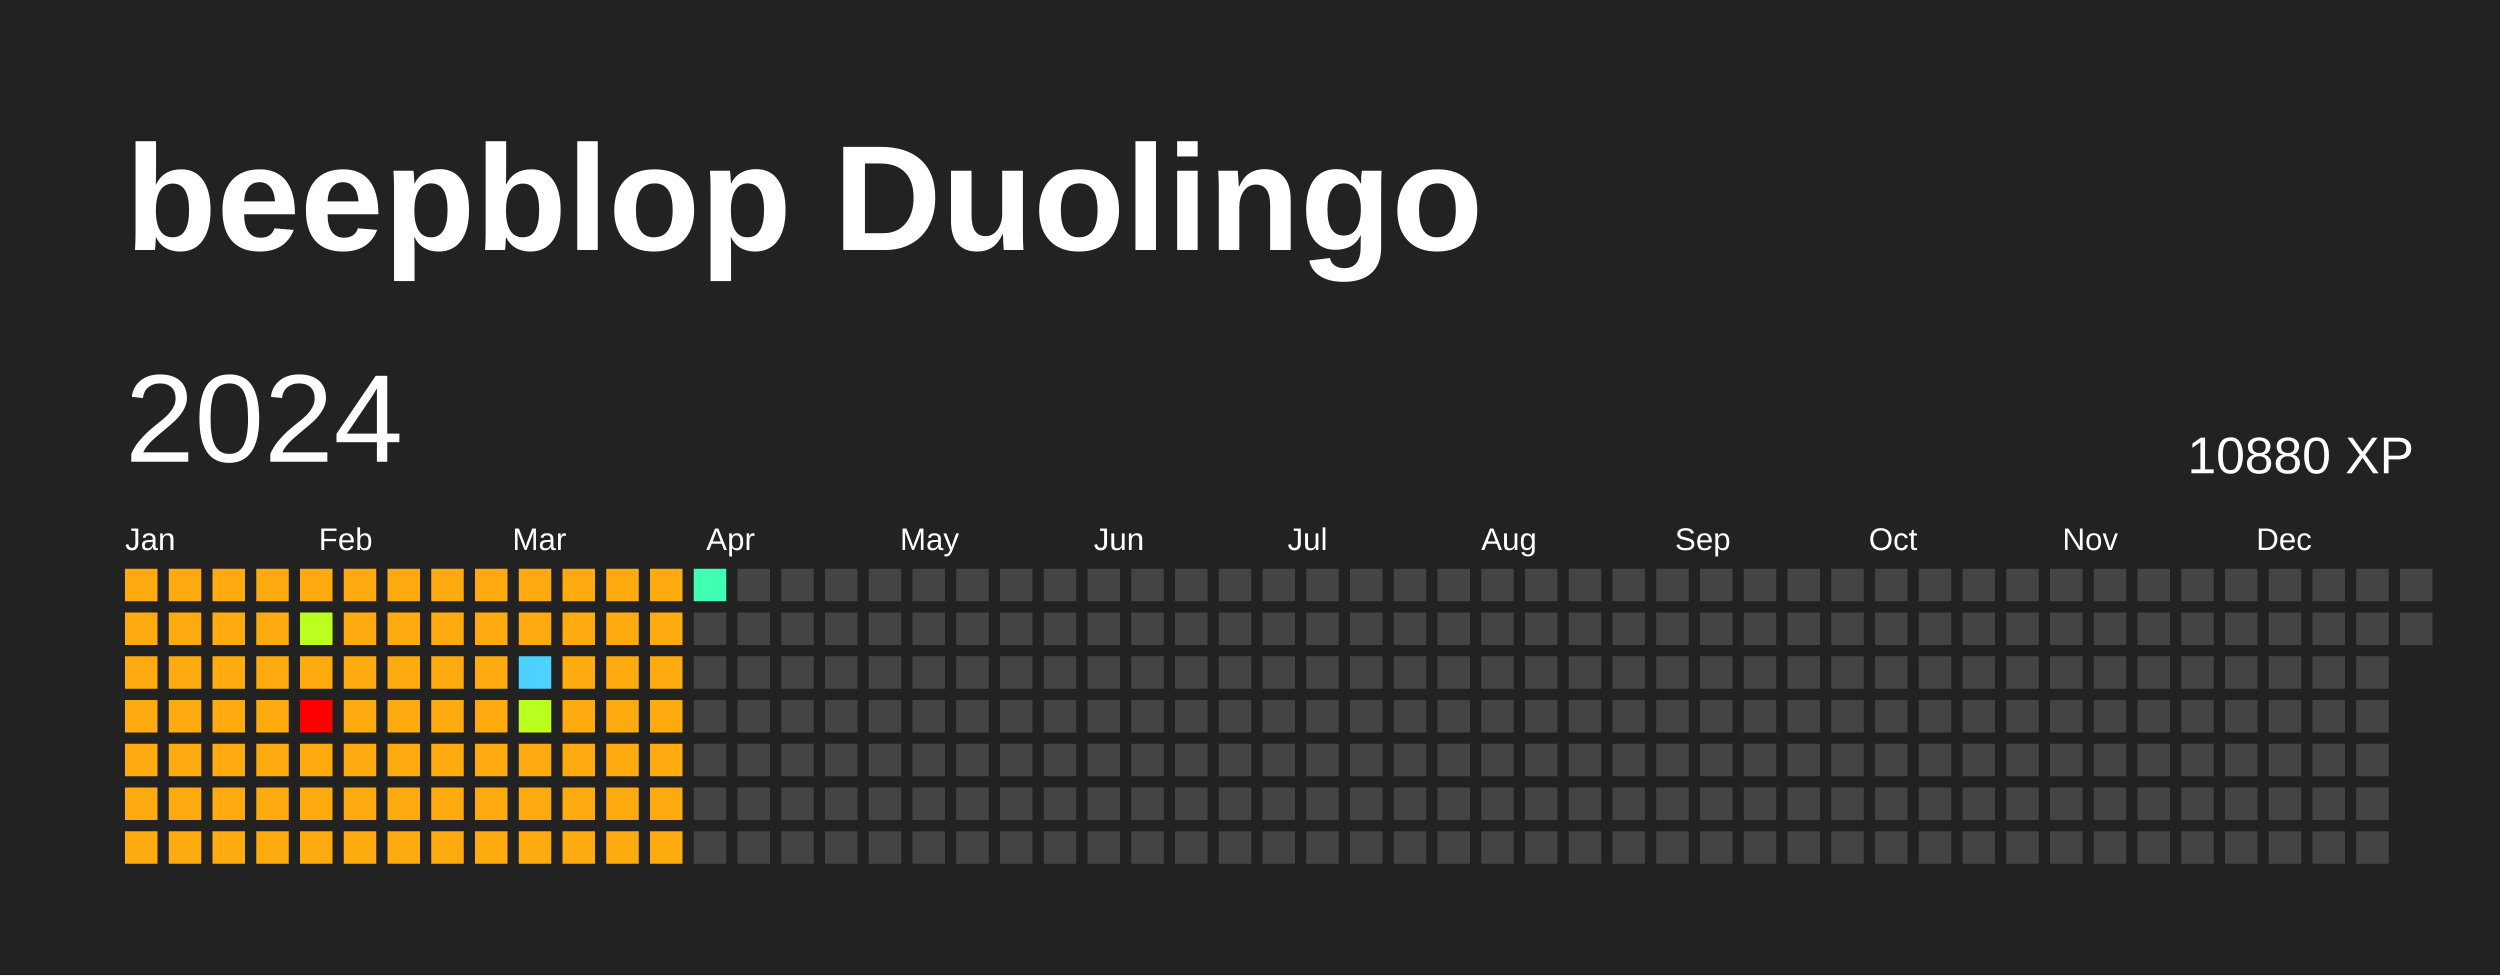
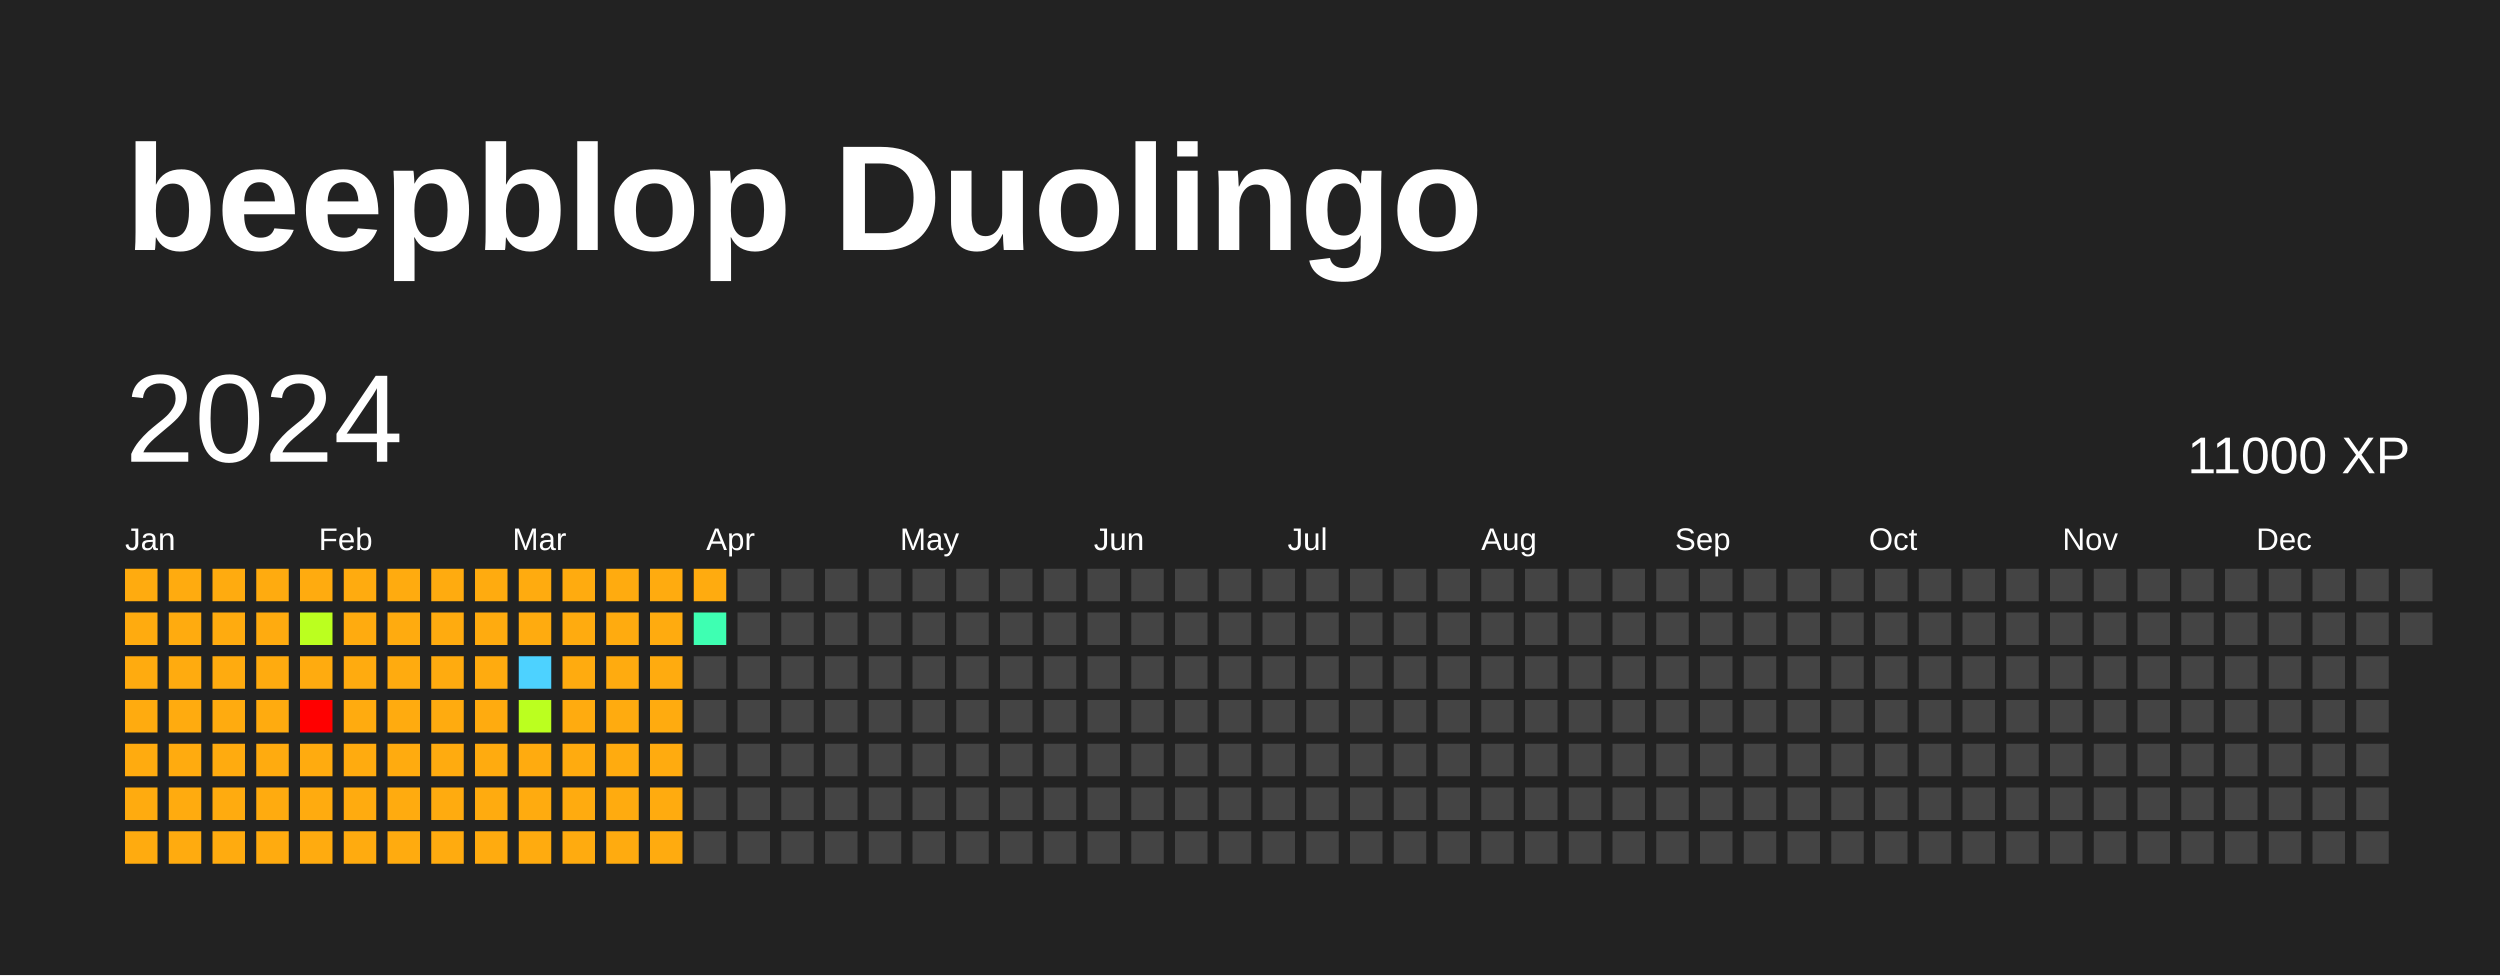
<svg xmlns="http://www.w3.org/2000/svg" baseProfile="full" height="78mm" version="1.1" viewBox="0,0,200,78" width="200mm">
  <defs />
  <rect fill="#222222" height="78" width="200" x="0" y="0" />
  <text fill="#FFFFFF" style="font-size:12px; font-family:Arial; font-weight:bold;" x="10" y="20">beepblop Duolingo</text>
  <text dominant-baseline="hanging" fill="#FFFFFF" style="font-size:10.0px; font-family:Arial;" x="10" y="30">2024</text>
-   <text dominant-baseline="hanging" fill="#FFFFFF" style="font-size:4.125px; font-family:Arial;" x="175" y="35">10880 XP</text>
+   <text dominant-baseline="hanging" fill="#FFFFFF" style="font-size:4.125px; font-family:Arial;" x="175" y="35">11000 XP</text>
  <text fill="#FFFFFF" style="font-size:2.5px; font-family:Arial" x="10.0" y="44">Jan</text>
  <text fill="#FFFFFF" style="font-size:2.5px; font-family:Arial" x="25.5" y="44">Feb</text>
  <text fill="#FFFFFF" style="font-size:2.5px; font-family:Arial" x="41.0" y="44">Mar</text>
  <text fill="#FFFFFF" style="font-size:2.5px; font-family:Arial" x="56.5" y="44">Apr</text>
  <text fill="#FFFFFF" style="font-size:2.5px; font-family:Arial" x="72.0" y="44">May</text>
  <text fill="#FFFFFF" style="font-size:2.5px; font-family:Arial" x="87.5" y="44">Jun</text>
  <text fill="#FFFFFF" style="font-size:2.5px; font-family:Arial" x="103.0" y="44">Jul</text>
  <text fill="#FFFFFF" style="font-size:2.5px; font-family:Arial" x="118.5" y="44">Aug</text>
  <text fill="#FFFFFF" style="font-size:2.5px; font-family:Arial" x="134.0" y="44">Sep</text>
  <text fill="#FFFFFF" style="font-size:2.5px; font-family:Arial" x="149.5" y="44">Oct</text>
  <text fill="#FFFFFF" style="font-size:2.5px; font-family:Arial" x="165.0" y="44">Nov</text>
  <text fill="#FFFFFF" style="font-size:2.5px; font-family:Arial" x="180.5" y="44">Dec</text>
  <rect fill="#ffab0f" height="2.6" width="2.6" x="10.0" y="45.5" />
  <rect fill="#ffab0f" height="2.6" width="2.6" x="10.0" y="49.0" />
  <rect fill="#ffab0f" height="2.6" width="2.6" x="10.0" y="52.5" />
  <rect fill="#ffab0f" height="2.6" width="2.6" x="10.0" y="56.0" />
  <rect fill="#ffab0f" height="2.6" width="2.6" x="10.0" y="59.5" />
  <rect fill="#ffab0f" height="2.6" width="2.6" x="10.0" y="63.0" />
  <rect fill="#ffab0f" height="2.6" width="2.6" x="10.0" y="66.5" />
  <rect fill="#ffab0f" height="2.6" width="2.6" x="13.5" y="45.5" />
  <rect fill="#ffab0f" height="2.6" width="2.6" x="13.5" y="49.0" />
  <rect fill="#ffab0f" height="2.6" width="2.6" x="13.5" y="52.5" />
  <rect fill="#ffab0f" height="2.6" width="2.6" x="13.5" y="56.0" />
  <rect fill="#ffab0f" height="2.6" width="2.6" x="13.5" y="59.5" />
  <rect fill="#ffab0f" height="2.6" width="2.6" x="13.5" y="63.0" />
  <rect fill="#ffab0f" height="2.6" width="2.6" x="13.5" y="66.5" />
  <rect fill="#ffab0f" height="2.6" width="2.6" x="17.0" y="45.5" />
  <rect fill="#ffab0f" height="2.6" width="2.6" x="17.0" y="49.0" />
  <rect fill="#ffab0f" height="2.6" width="2.6" x="17.0" y="52.5" />
  <rect fill="#ffab0f" height="2.6" width="2.6" x="17.0" y="56.0" />
  <rect fill="#ffab0f" height="2.6" width="2.6" x="17.0" y="59.5" />
  <rect fill="#ffab0f" height="2.6" width="2.6" x="17.0" y="63.0" />
  <rect fill="#ffab0f" height="2.6" width="2.6" x="17.0" y="66.5" />
  <rect fill="#ffab0f" height="2.6" width="2.6" x="20.5" y="45.5" />
  <rect fill="#ffab0f" height="2.6" width="2.6" x="20.5" y="49.0" />
  <rect fill="#ffab0f" height="2.6" width="2.6" x="20.5" y="52.5" />
  <rect fill="#ffab0f" height="2.6" width="2.6" x="20.5" y="56.0" />
  <rect fill="#ffab0f" height="2.6" width="2.6" x="20.5" y="59.5" />
  <rect fill="#ffab0f" height="2.6" width="2.6" x="20.5" y="63.0" />
  <rect fill="#ffab0f" height="2.6" width="2.6" x="20.5" y="66.5" />
  <rect fill="#ffab0f" height="2.6" width="2.6" x="24.0" y="45.5" />
  <rect fill="#bbff1f" height="2.6" width="2.6" x="24.0" y="49.0" />
  <rect fill="#ffab0f" height="2.6" width="2.6" x="24.0" y="52.5" />
  <rect fill="red" height="2.6" width="2.6" x="24.0" y="56.0" />
  <rect fill="#ffab0f" height="2.6" width="2.6" x="24.0" y="59.5" />
  <rect fill="#ffab0f" height="2.6" width="2.6" x="24.0" y="63.0" />
  <rect fill="#ffab0f" height="2.6" width="2.6" x="24.0" y="66.5" />
  <rect fill="#ffab0f" height="2.6" width="2.6" x="27.5" y="45.5" />
  <rect fill="#ffab0f" height="2.6" width="2.6" x="27.5" y="49.0" />
  <rect fill="#ffab0f" height="2.6" width="2.6" x="27.5" y="52.5" />
  <rect fill="#ffab0f" height="2.6" width="2.6" x="27.5" y="56.0" />
  <rect fill="#ffab0f" height="2.6" width="2.6" x="27.5" y="59.5" />
  <rect fill="#ffab0f" height="2.6" width="2.6" x="27.5" y="63.0" />
  <rect fill="#ffab0f" height="2.6" width="2.6" x="27.5" y="66.5" />
  <rect fill="#ffab0f" height="2.6" width="2.6" x="31.0" y="45.5" />
  <rect fill="#ffab0f" height="2.6" width="2.6" x="31.0" y="49.0" />
  <rect fill="#ffab0f" height="2.6" width="2.6" x="31.0" y="52.5" />
  <rect fill="#ffab0f" height="2.6" width="2.6" x="31.0" y="56.0" />
  <rect fill="#ffab0f" height="2.6" width="2.6" x="31.0" y="59.5" />
  <rect fill="#ffab0f" height="2.6" width="2.6" x="31.0" y="63.0" />
  <rect fill="#ffab0f" height="2.6" width="2.6" x="31.0" y="66.5" />
  <rect fill="#ffab0f" height="2.6" width="2.6" x="34.5" y="45.5" />
  <rect fill="#ffab0f" height="2.6" width="2.6" x="34.5" y="49.0" />
  <rect fill="#ffab0f" height="2.6" width="2.6" x="34.5" y="52.5" />
  <rect fill="#ffab0f" height="2.6" width="2.6" x="34.5" y="56.0" />
  <rect fill="#ffab0f" height="2.6" width="2.6" x="34.5" y="59.5" />
  <rect fill="#ffab0f" height="2.6" width="2.6" x="34.5" y="63.0" />
  <rect fill="#ffab0f" height="2.6" width="2.6" x="34.5" y="66.5" />
  <rect fill="#ffab0f" height="2.6" width="2.6" x="38.0" y="45.5" />
  <rect fill="#ffab0f" height="2.6" width="2.6" x="38.0" y="49.0" />
  <rect fill="#ffab0f" height="2.6" width="2.6" x="38.0" y="52.5" />
  <rect fill="#ffab0f" height="2.6" width="2.6" x="38.0" y="56.0" />
  <rect fill="#ffab0f" height="2.6" width="2.6" x="38.0" y="59.5" />
  <rect fill="#ffab0f" height="2.6" width="2.6" x="38.0" y="63.0" />
  <rect fill="#ffab0f" height="2.6" width="2.6" x="38.0" y="66.5" />
  <rect fill="#ffab0f" height="2.6" width="2.6" x="41.5" y="45.5" />
  <rect fill="#ffab0f" height="2.6" width="2.6" x="41.5" y="49.0" />
  <rect fill="#4dd2ff" height="2.6" width="2.6" x="41.5" y="52.5" />
  <rect fill="#bbff1f" height="2.6" width="2.6" x="41.5" y="56.0" />
  <rect fill="#ffab0f" height="2.6" width="2.6" x="41.5" y="59.5" />
  <rect fill="#ffab0f" height="2.6" width="2.6" x="41.5" y="63.0" />
  <rect fill="#ffab0f" height="2.6" width="2.6" x="41.5" y="66.5" />
  <rect fill="#ffab0f" height="2.6" width="2.6" x="45.0" y="45.5" />
  <rect fill="#ffab0f" height="2.6" width="2.6" x="45.0" y="49.0" />
  <rect fill="#ffab0f" height="2.6" width="2.6" x="45.0" y="52.5" />
  <rect fill="#ffab0f" height="2.6" width="2.6" x="45.0" y="56.0" />
  <rect fill="#ffab0f" height="2.6" width="2.6" x="45.0" y="59.5" />
  <rect fill="#ffab0f" height="2.6" width="2.6" x="45.0" y="63.0" />
  <rect fill="#ffab0f" height="2.6" width="2.6" x="45.0" y="66.5" />
  <rect fill="#ffab0f" height="2.6" width="2.6" x="48.5" y="45.5" />
  <rect fill="#ffab0f" height="2.6" width="2.6" x="48.5" y="49.0" />
  <rect fill="#ffab0f" height="2.6" width="2.6" x="48.5" y="52.5" />
  <rect fill="#ffab0f" height="2.6" width="2.6" x="48.5" y="56.0" />
  <rect fill="#ffab0f" height="2.6" width="2.6" x="48.5" y="59.5" />
  <rect fill="#ffab0f" height="2.6" width="2.6" x="48.5" y="63.0" />
  <rect fill="#ffab0f" height="2.6" width="2.6" x="48.5" y="66.5" />
  <rect fill="#ffab0f" height="2.6" width="2.6" x="52.0" y="45.5" />
  <rect fill="#ffab0f" height="2.6" width="2.6" x="52.0" y="49.0" />
  <rect fill="#ffab0f" height="2.6" width="2.6" x="52.0" y="52.5" />
  <rect fill="#ffab0f" height="2.6" width="2.6" x="52.0" y="56.0" />
  <rect fill="#ffab0f" height="2.6" width="2.6" x="52.0" y="59.5" />
  <rect fill="#ffab0f" height="2.6" width="2.6" x="52.0" y="63.0" />
  <rect fill="#ffab0f" height="2.6" width="2.6" x="52.0" y="66.5" />
-   <rect fill="#3effb2" height="2.6" width="2.6" x="55.5" y="45.5" />
-   <rect fill="#444444" height="2.6" width="2.6" x="55.5" y="49.0" />
+   <rect fill="#ffab0f" height="2.6" width="2.6" x="55.5" y="45.5" />
+   <rect fill="#3effb2" height="2.6" width="2.6" x="55.5" y="49.0" />
  <rect fill="#444444" height="2.6" width="2.6" x="55.5" y="52.5" />
  <rect fill="#444444" height="2.6" width="2.6" x="55.5" y="56.0" />
  <rect fill="#444444" height="2.6" width="2.6" x="55.5" y="59.5" />
  <rect fill="#444444" height="2.6" width="2.6" x="55.5" y="63.0" />
  <rect fill="#444444" height="2.6" width="2.6" x="55.5" y="66.5" />
  <rect fill="#444444" height="2.6" width="2.6" x="59.0" y="45.5" />
  <rect fill="#444444" height="2.6" width="2.6" x="59.0" y="49.0" />
  <rect fill="#444444" height="2.6" width="2.6" x="59.0" y="52.5" />
  <rect fill="#444444" height="2.6" width="2.6" x="59.0" y="56.0" />
  <rect fill="#444444" height="2.6" width="2.6" x="59.0" y="59.5" />
  <rect fill="#444444" height="2.6" width="2.6" x="59.0" y="63.0" />
  <rect fill="#444444" height="2.6" width="2.6" x="59.0" y="66.5" />
  <rect fill="#444444" height="2.6" width="2.6" x="62.5" y="45.5" />
  <rect fill="#444444" height="2.6" width="2.6" x="62.5" y="49.0" />
  <rect fill="#444444" height="2.6" width="2.6" x="62.5" y="52.5" />
  <rect fill="#444444" height="2.6" width="2.6" x="62.5" y="56.0" />
  <rect fill="#444444" height="2.6" width="2.6" x="62.5" y="59.5" />
  <rect fill="#444444" height="2.6" width="2.6" x="62.5" y="63.0" />
  <rect fill="#444444" height="2.6" width="2.6" x="62.5" y="66.5" />
  <rect fill="#444444" height="2.6" width="2.6" x="66.0" y="45.5" />
  <rect fill="#444444" height="2.6" width="2.6" x="66.0" y="49.0" />
  <rect fill="#444444" height="2.6" width="2.6" x="66.0" y="52.5" />
  <rect fill="#444444" height="2.6" width="2.6" x="66.0" y="56.0" />
  <rect fill="#444444" height="2.6" width="2.6" x="66.0" y="59.5" />
  <rect fill="#444444" height="2.6" width="2.6" x="66.0" y="63.0" />
  <rect fill="#444444" height="2.6" width="2.6" x="66.0" y="66.5" />
  <rect fill="#444444" height="2.6" width="2.6" x="69.5" y="45.5" />
  <rect fill="#444444" height="2.6" width="2.6" x="69.5" y="49.0" />
  <rect fill="#444444" height="2.6" width="2.6" x="69.5" y="52.5" />
  <rect fill="#444444" height="2.6" width="2.6" x="69.5" y="56.0" />
  <rect fill="#444444" height="2.6" width="2.6" x="69.5" y="59.5" />
  <rect fill="#444444" height="2.6" width="2.6" x="69.5" y="63.0" />
  <rect fill="#444444" height="2.6" width="2.6" x="69.5" y="66.5" />
  <rect fill="#444444" height="2.6" width="2.6" x="73.0" y="45.5" />
  <rect fill="#444444" height="2.6" width="2.6" x="73.0" y="49.0" />
  <rect fill="#444444" height="2.6" width="2.6" x="73.0" y="52.5" />
  <rect fill="#444444" height="2.6" width="2.6" x="73.0" y="56.0" />
  <rect fill="#444444" height="2.6" width="2.6" x="73.0" y="59.5" />
  <rect fill="#444444" height="2.6" width="2.6" x="73.0" y="63.0" />
  <rect fill="#444444" height="2.6" width="2.6" x="73.0" y="66.5" />
  <rect fill="#444444" height="2.6" width="2.6" x="76.5" y="45.5" />
  <rect fill="#444444" height="2.6" width="2.6" x="76.5" y="49.0" />
  <rect fill="#444444" height="2.6" width="2.6" x="76.5" y="52.5" />
  <rect fill="#444444" height="2.6" width="2.6" x="76.5" y="56.0" />
  <rect fill="#444444" height="2.6" width="2.6" x="76.5" y="59.5" />
  <rect fill="#444444" height="2.6" width="2.6" x="76.5" y="63.0" />
  <rect fill="#444444" height="2.6" width="2.6" x="76.5" y="66.5" />
  <rect fill="#444444" height="2.6" width="2.6" x="80.0" y="45.5" />
  <rect fill="#444444" height="2.6" width="2.6" x="80.0" y="49.0" />
  <rect fill="#444444" height="2.6" width="2.6" x="80.0" y="52.5" />
  <rect fill="#444444" height="2.6" width="2.6" x="80.0" y="56.0" />
  <rect fill="#444444" height="2.6" width="2.6" x="80.0" y="59.5" />
  <rect fill="#444444" height="2.6" width="2.6" x="80.0" y="63.0" />
  <rect fill="#444444" height="2.6" width="2.6" x="80.0" y="66.5" />
  <rect fill="#444444" height="2.6" width="2.6" x="83.5" y="45.5" />
  <rect fill="#444444" height="2.6" width="2.6" x="83.5" y="49.0" />
  <rect fill="#444444" height="2.6" width="2.6" x="83.5" y="52.5" />
  <rect fill="#444444" height="2.6" width="2.6" x="83.5" y="56.0" />
  <rect fill="#444444" height="2.6" width="2.6" x="83.5" y="59.5" />
  <rect fill="#444444" height="2.6" width="2.6" x="83.5" y="63.0" />
  <rect fill="#444444" height="2.6" width="2.6" x="83.5" y="66.5" />
  <rect fill="#444444" height="2.6" width="2.6" x="87.0" y="45.5" />
  <rect fill="#444444" height="2.6" width="2.6" x="87.0" y="49.0" />
  <rect fill="#444444" height="2.6" width="2.6" x="87.0" y="52.5" />
  <rect fill="#444444" height="2.6" width="2.6" x="87.0" y="56.0" />
  <rect fill="#444444" height="2.6" width="2.6" x="87.0" y="59.5" />
  <rect fill="#444444" height="2.6" width="2.6" x="87.0" y="63.0" />
  <rect fill="#444444" height="2.6" width="2.6" x="87.0" y="66.5" />
  <rect fill="#444444" height="2.6" width="2.6" x="90.5" y="45.5" />
  <rect fill="#444444" height="2.6" width="2.6" x="90.5" y="49.0" />
  <rect fill="#444444" height="2.6" width="2.6" x="90.5" y="52.5" />
  <rect fill="#444444" height="2.6" width="2.6" x="90.5" y="56.0" />
  <rect fill="#444444" height="2.6" width="2.6" x="90.5" y="59.5" />
  <rect fill="#444444" height="2.6" width="2.6" x="90.5" y="63.0" />
  <rect fill="#444444" height="2.6" width="2.6" x="90.5" y="66.5" />
  <rect fill="#444444" height="2.6" width="2.6" x="94.0" y="45.5" />
  <rect fill="#444444" height="2.6" width="2.6" x="94.0" y="49.0" />
  <rect fill="#444444" height="2.6" width="2.6" x="94.0" y="52.5" />
  <rect fill="#444444" height="2.6" width="2.6" x="94.0" y="56.0" />
  <rect fill="#444444" height="2.6" width="2.6" x="94.0" y="59.5" />
  <rect fill="#444444" height="2.6" width="2.6" x="94.0" y="63.0" />
  <rect fill="#444444" height="2.6" width="2.6" x="94.0" y="66.5" />
  <rect fill="#444444" height="2.6" width="2.6" x="97.5" y="45.5" />
  <rect fill="#444444" height="2.6" width="2.6" x="97.5" y="49.0" />
  <rect fill="#444444" height="2.6" width="2.6" x="97.5" y="52.5" />
  <rect fill="#444444" height="2.6" width="2.6" x="97.5" y="56.0" />
  <rect fill="#444444" height="2.6" width="2.6" x="97.5" y="59.5" />
  <rect fill="#444444" height="2.6" width="2.6" x="97.5" y="63.0" />
  <rect fill="#444444" height="2.6" width="2.6" x="97.5" y="66.5" />
  <rect fill="#444444" height="2.6" width="2.6" x="101.0" y="45.5" />
  <rect fill="#444444" height="2.6" width="2.6" x="101.0" y="49.0" />
  <rect fill="#444444" height="2.6" width="2.6" x="101.0" y="52.5" />
  <rect fill="#444444" height="2.6" width="2.6" x="101.0" y="56.0" />
  <rect fill="#444444" height="2.6" width="2.6" x="101.0" y="59.5" />
  <rect fill="#444444" height="2.6" width="2.6" x="101.0" y="63.0" />
  <rect fill="#444444" height="2.6" width="2.6" x="101.0" y="66.5" />
  <rect fill="#444444" height="2.6" width="2.6" x="104.5" y="45.5" />
  <rect fill="#444444" height="2.6" width="2.6" x="104.5" y="49.0" />
  <rect fill="#444444" height="2.6" width="2.6" x="104.5" y="52.5" />
  <rect fill="#444444" height="2.6" width="2.6" x="104.5" y="56.0" />
  <rect fill="#444444" height="2.6" width="2.6" x="104.5" y="59.5" />
  <rect fill="#444444" height="2.6" width="2.6" x="104.5" y="63.0" />
  <rect fill="#444444" height="2.6" width="2.6" x="104.5" y="66.5" />
  <rect fill="#444444" height="2.6" width="2.6" x="108.0" y="45.5" />
  <rect fill="#444444" height="2.6" width="2.6" x="108.0" y="49.0" />
  <rect fill="#444444" height="2.6" width="2.6" x="108.0" y="52.5" />
  <rect fill="#444444" height="2.6" width="2.6" x="108.0" y="56.0" />
  <rect fill="#444444" height="2.6" width="2.6" x="108.0" y="59.5" />
  <rect fill="#444444" height="2.6" width="2.6" x="108.0" y="63.0" />
  <rect fill="#444444" height="2.6" width="2.6" x="108.0" y="66.5" />
  <rect fill="#444444" height="2.6" width="2.6" x="111.5" y="45.5" />
  <rect fill="#444444" height="2.6" width="2.6" x="111.5" y="49.0" />
  <rect fill="#444444" height="2.6" width="2.6" x="111.5" y="52.5" />
  <rect fill="#444444" height="2.6" width="2.6" x="111.5" y="56.0" />
  <rect fill="#444444" height="2.6" width="2.6" x="111.5" y="59.5" />
  <rect fill="#444444" height="2.6" width="2.6" x="111.5" y="63.0" />
  <rect fill="#444444" height="2.6" width="2.6" x="111.5" y="66.5" />
  <rect fill="#444444" height="2.6" width="2.6" x="115.0" y="45.5" />
  <rect fill="#444444" height="2.6" width="2.6" x="115.0" y="49.0" />
  <rect fill="#444444" height="2.6" width="2.6" x="115.0" y="52.5" />
  <rect fill="#444444" height="2.6" width="2.6" x="115.0" y="56.0" />
  <rect fill="#444444" height="2.6" width="2.6" x="115.0" y="59.5" />
  <rect fill="#444444" height="2.6" width="2.6" x="115.0" y="63.0" />
  <rect fill="#444444" height="2.6" width="2.6" x="115.0" y="66.5" />
  <rect fill="#444444" height="2.6" width="2.6" x="118.5" y="45.5" />
  <rect fill="#444444" height="2.6" width="2.6" x="118.5" y="49.0" />
  <rect fill="#444444" height="2.6" width="2.6" x="118.5" y="52.5" />
  <rect fill="#444444" height="2.6" width="2.6" x="118.5" y="56.0" />
  <rect fill="#444444" height="2.6" width="2.6" x="118.5" y="59.5" />
  <rect fill="#444444" height="2.6" width="2.6" x="118.5" y="63.0" />
  <rect fill="#444444" height="2.6" width="2.6" x="118.5" y="66.5" />
  <rect fill="#444444" height="2.6" width="2.6" x="122.0" y="45.5" />
  <rect fill="#444444" height="2.6" width="2.6" x="122.0" y="49.0" />
  <rect fill="#444444" height="2.6" width="2.6" x="122.0" y="52.5" />
  <rect fill="#444444" height="2.6" width="2.6" x="122.0" y="56.0" />
  <rect fill="#444444" height="2.6" width="2.6" x="122.0" y="59.5" />
  <rect fill="#444444" height="2.6" width="2.6" x="122.0" y="63.0" />
  <rect fill="#444444" height="2.6" width="2.6" x="122.0" y="66.5" />
  <rect fill="#444444" height="2.6" width="2.6" x="125.5" y="45.5" />
  <rect fill="#444444" height="2.6" width="2.6" x="125.5" y="49.0" />
  <rect fill="#444444" height="2.6" width="2.6" x="125.5" y="52.5" />
  <rect fill="#444444" height="2.6" width="2.6" x="125.5" y="56.0" />
  <rect fill="#444444" height="2.6" width="2.6" x="125.5" y="59.5" />
  <rect fill="#444444" height="2.6" width="2.6" x="125.5" y="63.0" />
  <rect fill="#444444" height="2.6" width="2.6" x="125.5" y="66.5" />
  <rect fill="#444444" height="2.6" width="2.6" x="129.0" y="45.5" />
  <rect fill="#444444" height="2.6" width="2.6" x="129.0" y="49.0" />
  <rect fill="#444444" height="2.6" width="2.6" x="129.0" y="52.5" />
  <rect fill="#444444" height="2.6" width="2.6" x="129.0" y="56.0" />
  <rect fill="#444444" height="2.6" width="2.6" x="129.0" y="59.5" />
  <rect fill="#444444" height="2.6" width="2.6" x="129.0" y="63.0" />
  <rect fill="#444444" height="2.6" width="2.6" x="129.0" y="66.5" />
  <rect fill="#444444" height="2.6" width="2.6" x="132.5" y="45.5" />
  <rect fill="#444444" height="2.6" width="2.6" x="132.5" y="49.0" />
  <rect fill="#444444" height="2.6" width="2.6" x="132.5" y="52.5" />
  <rect fill="#444444" height="2.6" width="2.6" x="132.5" y="56.0" />
  <rect fill="#444444" height="2.6" width="2.6" x="132.5" y="59.5" />
  <rect fill="#444444" height="2.6" width="2.6" x="132.5" y="63.0" />
  <rect fill="#444444" height="2.6" width="2.6" x="132.5" y="66.5" />
  <rect fill="#444444" height="2.6" width="2.6" x="136.0" y="45.5" />
  <rect fill="#444444" height="2.6" width="2.6" x="136.0" y="49.0" />
  <rect fill="#444444" height="2.6" width="2.6" x="136.0" y="52.5" />
  <rect fill="#444444" height="2.6" width="2.6" x="136.0" y="56.0" />
  <rect fill="#444444" height="2.6" width="2.6" x="136.0" y="59.5" />
  <rect fill="#444444" height="2.6" width="2.6" x="136.0" y="63.0" />
  <rect fill="#444444" height="2.6" width="2.6" x="136.0" y="66.5" />
  <rect fill="#444444" height="2.6" width="2.6" x="139.5" y="45.5" />
  <rect fill="#444444" height="2.6" width="2.6" x="139.5" y="49.0" />
  <rect fill="#444444" height="2.6" width="2.6" x="139.5" y="52.5" />
  <rect fill="#444444" height="2.6" width="2.6" x="139.5" y="56.0" />
  <rect fill="#444444" height="2.6" width="2.6" x="139.5" y="59.5" />
  <rect fill="#444444" height="2.6" width="2.6" x="139.5" y="63.0" />
  <rect fill="#444444" height="2.6" width="2.6" x="139.5" y="66.5" />
  <rect fill="#444444" height="2.6" width="2.6" x="143.0" y="45.5" />
  <rect fill="#444444" height="2.6" width="2.6" x="143.0" y="49.0" />
  <rect fill="#444444" height="2.6" width="2.6" x="143.0" y="52.5" />
  <rect fill="#444444" height="2.6" width="2.6" x="143.0" y="56.0" />
  <rect fill="#444444" height="2.6" width="2.6" x="143.0" y="59.5" />
  <rect fill="#444444" height="2.6" width="2.6" x="143.0" y="63.0" />
  <rect fill="#444444" height="2.6" width="2.6" x="143.0" y="66.5" />
  <rect fill="#444444" height="2.6" width="2.6" x="146.5" y="45.5" />
  <rect fill="#444444" height="2.6" width="2.6" x="146.5" y="49.0" />
  <rect fill="#444444" height="2.6" width="2.6" x="146.5" y="52.5" />
  <rect fill="#444444" height="2.6" width="2.6" x="146.5" y="56.0" />
  <rect fill="#444444" height="2.6" width="2.6" x="146.5" y="59.5" />
  <rect fill="#444444" height="2.6" width="2.6" x="146.5" y="63.0" />
  <rect fill="#444444" height="2.6" width="2.6" x="146.5" y="66.5" />
  <rect fill="#444444" height="2.6" width="2.6" x="150.0" y="45.5" />
  <rect fill="#444444" height="2.6" width="2.6" x="150.0" y="49.0" />
  <rect fill="#444444" height="2.6" width="2.6" x="150.0" y="52.5" />
  <rect fill="#444444" height="2.6" width="2.6" x="150.0" y="56.0" />
  <rect fill="#444444" height="2.6" width="2.6" x="150.0" y="59.5" />
  <rect fill="#444444" height="2.6" width="2.6" x="150.0" y="63.0" />
  <rect fill="#444444" height="2.6" width="2.6" x="150.0" y="66.5" />
  <rect fill="#444444" height="2.6" width="2.6" x="153.5" y="45.5" />
  <rect fill="#444444" height="2.6" width="2.6" x="153.5" y="49.0" />
  <rect fill="#444444" height="2.6" width="2.6" x="153.5" y="52.5" />
  <rect fill="#444444" height="2.6" width="2.6" x="153.5" y="56.0" />
  <rect fill="#444444" height="2.6" width="2.6" x="153.5" y="59.5" />
  <rect fill="#444444" height="2.6" width="2.6" x="153.5" y="63.0" />
  <rect fill="#444444" height="2.6" width="2.6" x="153.5" y="66.5" />
  <rect fill="#444444" height="2.6" width="2.6" x="157.0" y="45.5" />
  <rect fill="#444444" height="2.6" width="2.6" x="157.0" y="49.0" />
  <rect fill="#444444" height="2.6" width="2.6" x="157.0" y="52.5" />
  <rect fill="#444444" height="2.6" width="2.6" x="157.0" y="56.0" />
  <rect fill="#444444" height="2.6" width="2.6" x="157.0" y="59.5" />
  <rect fill="#444444" height="2.6" width="2.6" x="157.0" y="63.0" />
  <rect fill="#444444" height="2.6" width="2.6" x="157.0" y="66.5" />
  <rect fill="#444444" height="2.6" width="2.6" x="160.5" y="45.5" />
  <rect fill="#444444" height="2.6" width="2.6" x="160.5" y="49.0" />
  <rect fill="#444444" height="2.6" width="2.6" x="160.5" y="52.5" />
  <rect fill="#444444" height="2.6" width="2.6" x="160.5" y="56.0" />
  <rect fill="#444444" height="2.6" width="2.6" x="160.5" y="59.5" />
  <rect fill="#444444" height="2.6" width="2.6" x="160.5" y="63.0" />
  <rect fill="#444444" height="2.6" width="2.6" x="160.5" y="66.5" />
  <rect fill="#444444" height="2.6" width="2.6" x="164.0" y="45.5" />
  <rect fill="#444444" height="2.6" width="2.6" x="164.0" y="49.0" />
  <rect fill="#444444" height="2.6" width="2.6" x="164.0" y="52.5" />
  <rect fill="#444444" height="2.6" width="2.6" x="164.0" y="56.0" />
  <rect fill="#444444" height="2.6" width="2.6" x="164.0" y="59.5" />
  <rect fill="#444444" height="2.6" width="2.6" x="164.0" y="63.0" />
  <rect fill="#444444" height="2.6" width="2.6" x="164.0" y="66.5" />
  <rect fill="#444444" height="2.6" width="2.6" x="167.5" y="45.5" />
  <rect fill="#444444" height="2.6" width="2.6" x="167.5" y="49.0" />
  <rect fill="#444444" height="2.6" width="2.6" x="167.5" y="52.5" />
  <rect fill="#444444" height="2.6" width="2.6" x="167.5" y="56.0" />
  <rect fill="#444444" height="2.6" width="2.6" x="167.5" y="59.5" />
  <rect fill="#444444" height="2.6" width="2.6" x="167.5" y="63.0" />
  <rect fill="#444444" height="2.6" width="2.6" x="167.5" y="66.5" />
  <rect fill="#444444" height="2.6" width="2.6" x="171.0" y="45.5" />
  <rect fill="#444444" height="2.6" width="2.6" x="171.0" y="49.0" />
  <rect fill="#444444" height="2.6" width="2.6" x="171.0" y="52.5" />
  <rect fill="#444444" height="2.6" width="2.6" x="171.0" y="56.0" />
  <rect fill="#444444" height="2.6" width="2.6" x="171.0" y="59.5" />
  <rect fill="#444444" height="2.6" width="2.6" x="171.0" y="63.0" />
  <rect fill="#444444" height="2.6" width="2.6" x="171.0" y="66.5" />
  <rect fill="#444444" height="2.6" width="2.6" x="174.5" y="45.5" />
  <rect fill="#444444" height="2.6" width="2.6" x="174.5" y="49.0" />
  <rect fill="#444444" height="2.6" width="2.6" x="174.5" y="52.5" />
  <rect fill="#444444" height="2.6" width="2.6" x="174.5" y="56.0" />
  <rect fill="#444444" height="2.6" width="2.6" x="174.5" y="59.5" />
  <rect fill="#444444" height="2.6" width="2.6" x="174.5" y="63.0" />
  <rect fill="#444444" height="2.6" width="2.6" x="174.5" y="66.5" />
  <rect fill="#444444" height="2.6" width="2.6" x="178.0" y="45.5" />
  <rect fill="#444444" height="2.6" width="2.6" x="178.0" y="49.0" />
  <rect fill="#444444" height="2.6" width="2.6" x="178.0" y="52.5" />
  <rect fill="#444444" height="2.6" width="2.6" x="178.0" y="56.0" />
  <rect fill="#444444" height="2.6" width="2.6" x="178.0" y="59.5" />
  <rect fill="#444444" height="2.6" width="2.6" x="178.0" y="63.0" />
  <rect fill="#444444" height="2.6" width="2.6" x="178.0" y="66.5" />
  <rect fill="#444444" height="2.6" width="2.6" x="181.5" y="45.5" />
  <rect fill="#444444" height="2.6" width="2.6" x="181.5" y="49.0" />
  <rect fill="#444444" height="2.6" width="2.6" x="181.5" y="52.5" />
  <rect fill="#444444" height="2.6" width="2.6" x="181.5" y="56.0" />
  <rect fill="#444444" height="2.6" width="2.6" x="181.5" y="59.5" />
  <rect fill="#444444" height="2.6" width="2.6" x="181.5" y="63.0" />
  <rect fill="#444444" height="2.6" width="2.6" x="181.5" y="66.5" />
  <rect fill="#444444" height="2.6" width="2.6" x="185.0" y="45.5" />
  <rect fill="#444444" height="2.6" width="2.6" x="185.0" y="49.0" />
  <rect fill="#444444" height="2.6" width="2.6" x="185.0" y="52.5" />
  <rect fill="#444444" height="2.6" width="2.6" x="185.0" y="56.0" />
  <rect fill="#444444" height="2.6" width="2.6" x="185.0" y="59.5" />
  <rect fill="#444444" height="2.6" width="2.6" x="185.0" y="63.0" />
  <rect fill="#444444" height="2.6" width="2.6" x="185.0" y="66.5" />
  <rect fill="#444444" height="2.6" width="2.6" x="188.5" y="45.5" />
  <rect fill="#444444" height="2.6" width="2.6" x="188.5" y="49.0" />
  <rect fill="#444444" height="2.6" width="2.6" x="188.5" y="52.5" />
  <rect fill="#444444" height="2.6" width="2.6" x="188.5" y="56.0" />
  <rect fill="#444444" height="2.6" width="2.6" x="188.5" y="59.5" />
  <rect fill="#444444" height="2.6" width="2.6" x="188.5" y="63.0" />
  <rect fill="#444444" height="2.6" width="2.6" x="188.5" y="66.5" />
  <rect fill="#444444" height="2.6" width="2.6" x="192.0" y="45.5" />
  <rect fill="#444444" height="2.6" width="2.6" x="192.0" y="49.0" />
</svg>
